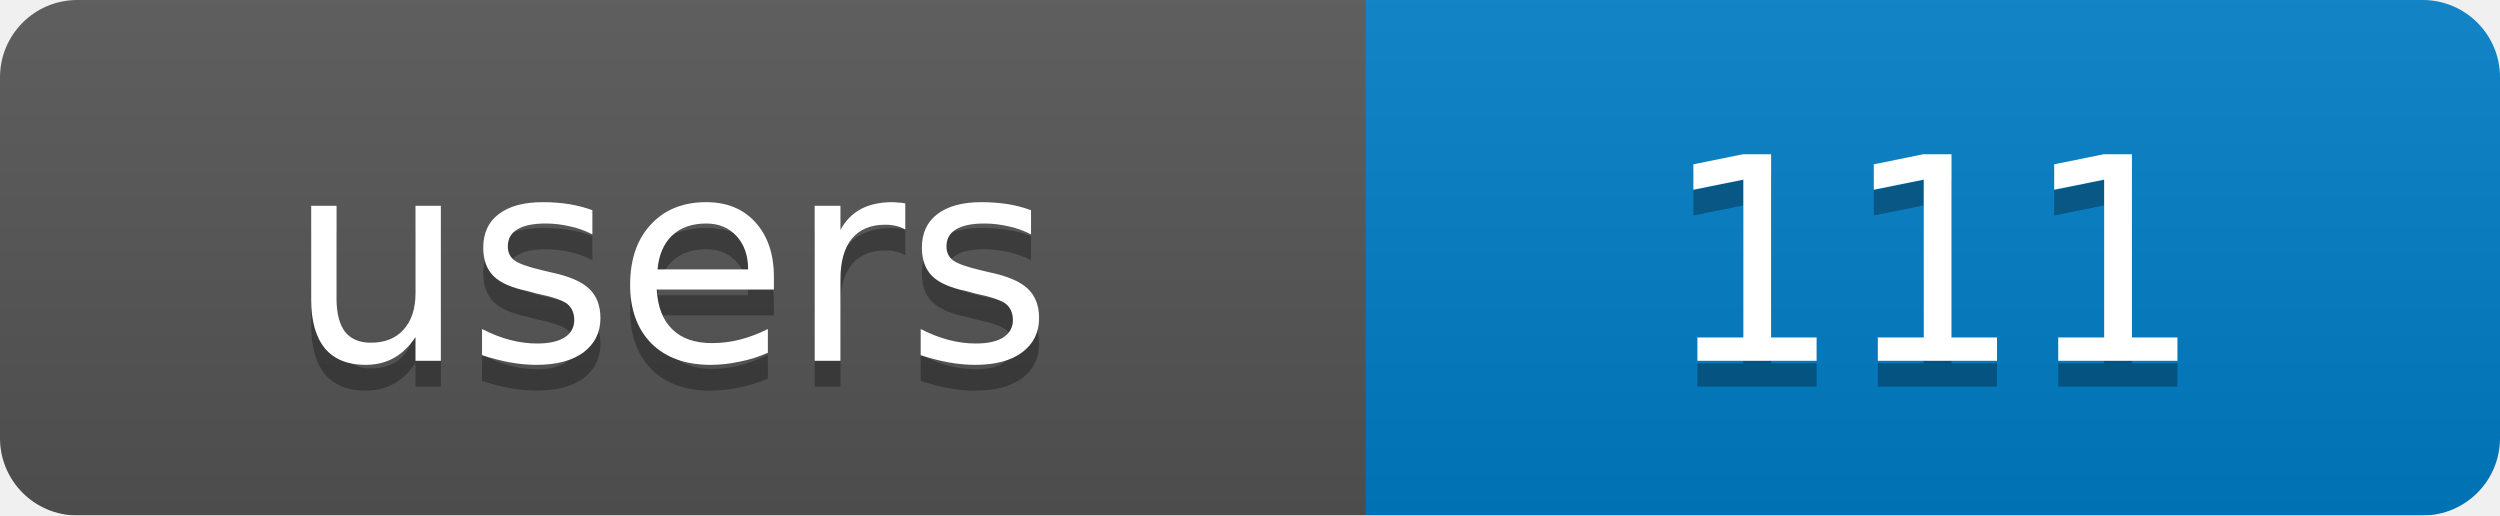
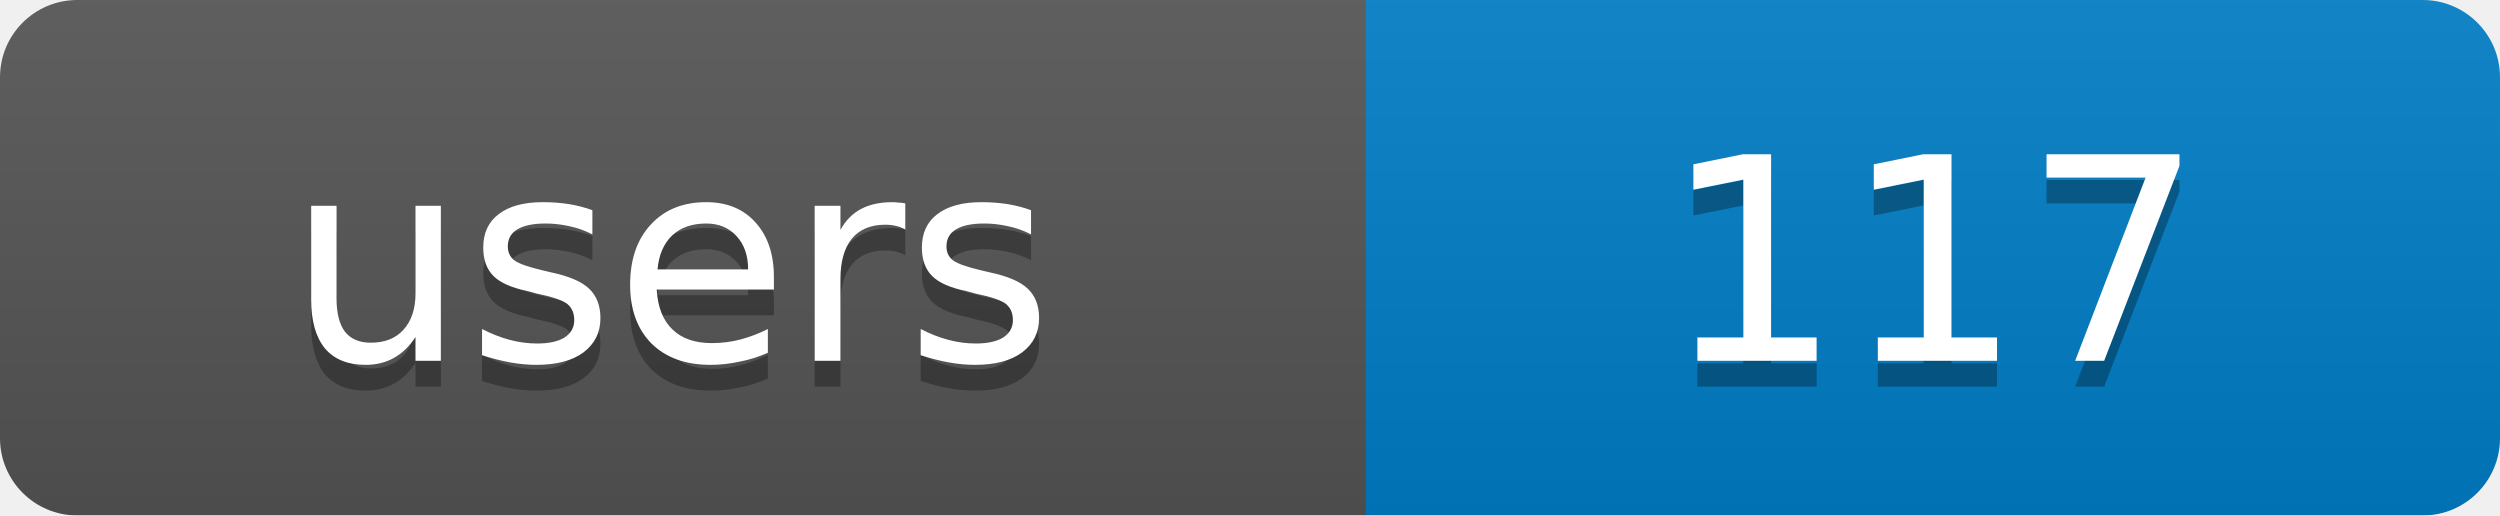
<svg xmlns="http://www.w3.org/2000/svg" width="97" height="20">
  <linearGradient id="b" x2="0" y2="100%">
    <stop offset="0" stop-color="#bbb" stop-opacity=".1" />
    <stop offset="1" stop-opacity=".1" />
  </linearGradient>
  <mask id="a">
    <rect width="97" height="20" rx="3" fill="#fff" />
  </mask>
  <g mask="url(#a)">
    <rect width="53" height="20" fill="#555" />
    <rect x="53" width="44" height="20" fill="#007ec6" />
    <rect width="97" height="20" fill="url(#b)" />
  </g>
  <g fill="#fff" text-anchor="middle" font-family="DejaVu Sans,Verdana,Geneva,sans-serif" font-size="11">
    <text x="26" y="15" fill="#010101" fill-opacity=".3">users</text>
-     <text x="75" y="15" fill="#010101" fill-opacity=".3">111</text>
+     <text x="75" y="15" fill="#010101" fill-opacity=".3">117</text>
    <text x="26" y="14">users</text>
-     <text x="75" y="14">111</text>
+     <text x="75" y="14">117</text>
  </g>
</svg>
